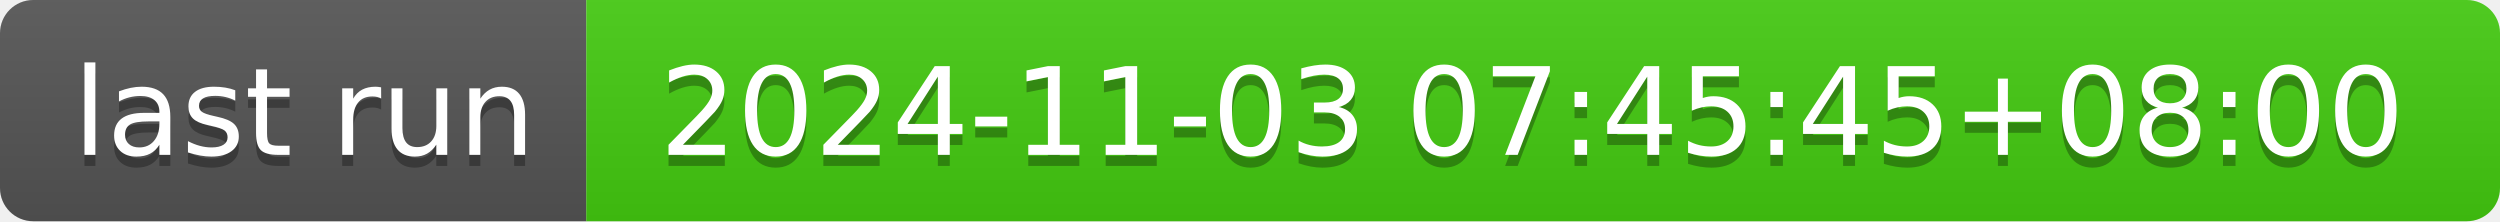
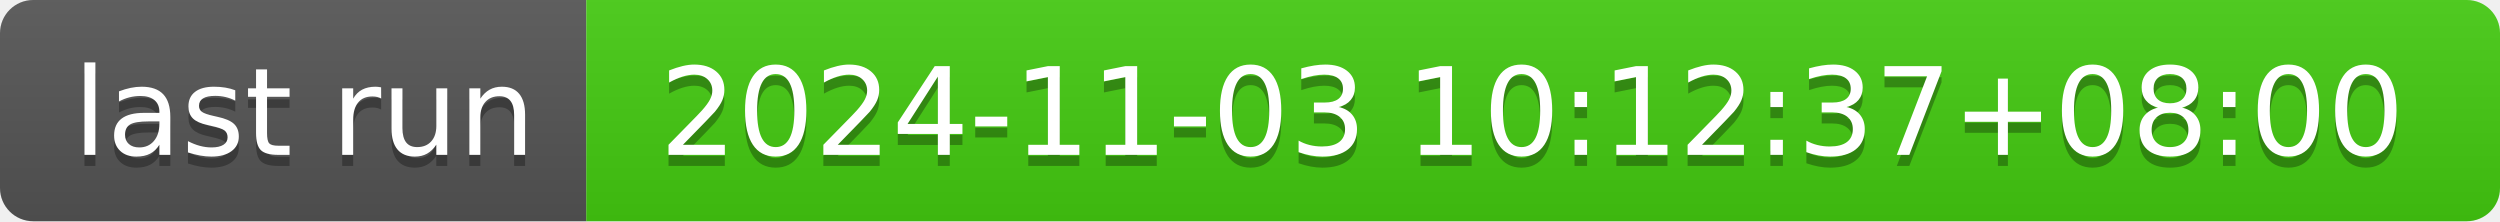
- <svg xmlns="http://www.w3.org/2000/svg" width="226" height="20" role="img" aria-label="last run: 2024-11-03 07:45:45+08:00">
+ <svg xmlns="http://www.w3.org/2000/svg" width="226" height="20" role="img" aria-label="last run: 2024-11-03 10:12:37+08:00">
  <linearGradient id="s" x2="0" y2="100%">
    <stop offset="0" stop-color="#bbb" stop-opacity=".1" />
    <stop offset="1" stop-opacity=".1" />
  </linearGradient>
  <clipPath id="r">
    <rect width="226" height="20" rx="3" fill="#fff" />
  </clipPath>
  <g clip-path="url(#r)">
    <rect width="53" height="20" fill="#555" />
    <rect x="53" width="173" height="20" fill="#4c1" />
    <rect width="226" height="20" fill="url(#s)" />
  </g>
  <g fill="#fff" text-anchor="middle" font-family="Verdana,Geneva,DejaVu Sans,sans-serif" text-rendering="geometricPrecision" font-size="110">
    <text aria-hidden="true" x="275" y="150" fill="#010101" fill-opacity=".3" transform="scale(.1)" textLength="430">last run</text>
    <text x="275" y="140" transform="scale(.1)" fill="#fff" textLength="430">last run</text>
-     <text aria-hidden="true" x="1385" y="150" fill="#010101" fill-opacity=".3" transform="scale(.1)" textLength="1630">2024-11-03 07:45:45+08:00</text>
-     <text x="1385" y="140" transform="scale(.1)" fill="#fff" textLength="1630">2024-11-03 07:45:45+08:00</text>
+     <text aria-hidden="true" x="1385" y="150" fill="#010101" fill-opacity=".3" transform="scale(.1)" textLength="1630">2024-11-03 10:12:37+08:00</text>
+     <text x="1385" y="140" transform="scale(.1)" fill="#fff" textLength="1630">2024-11-03 10:12:37+08:00</text>
  </g>
</svg>
